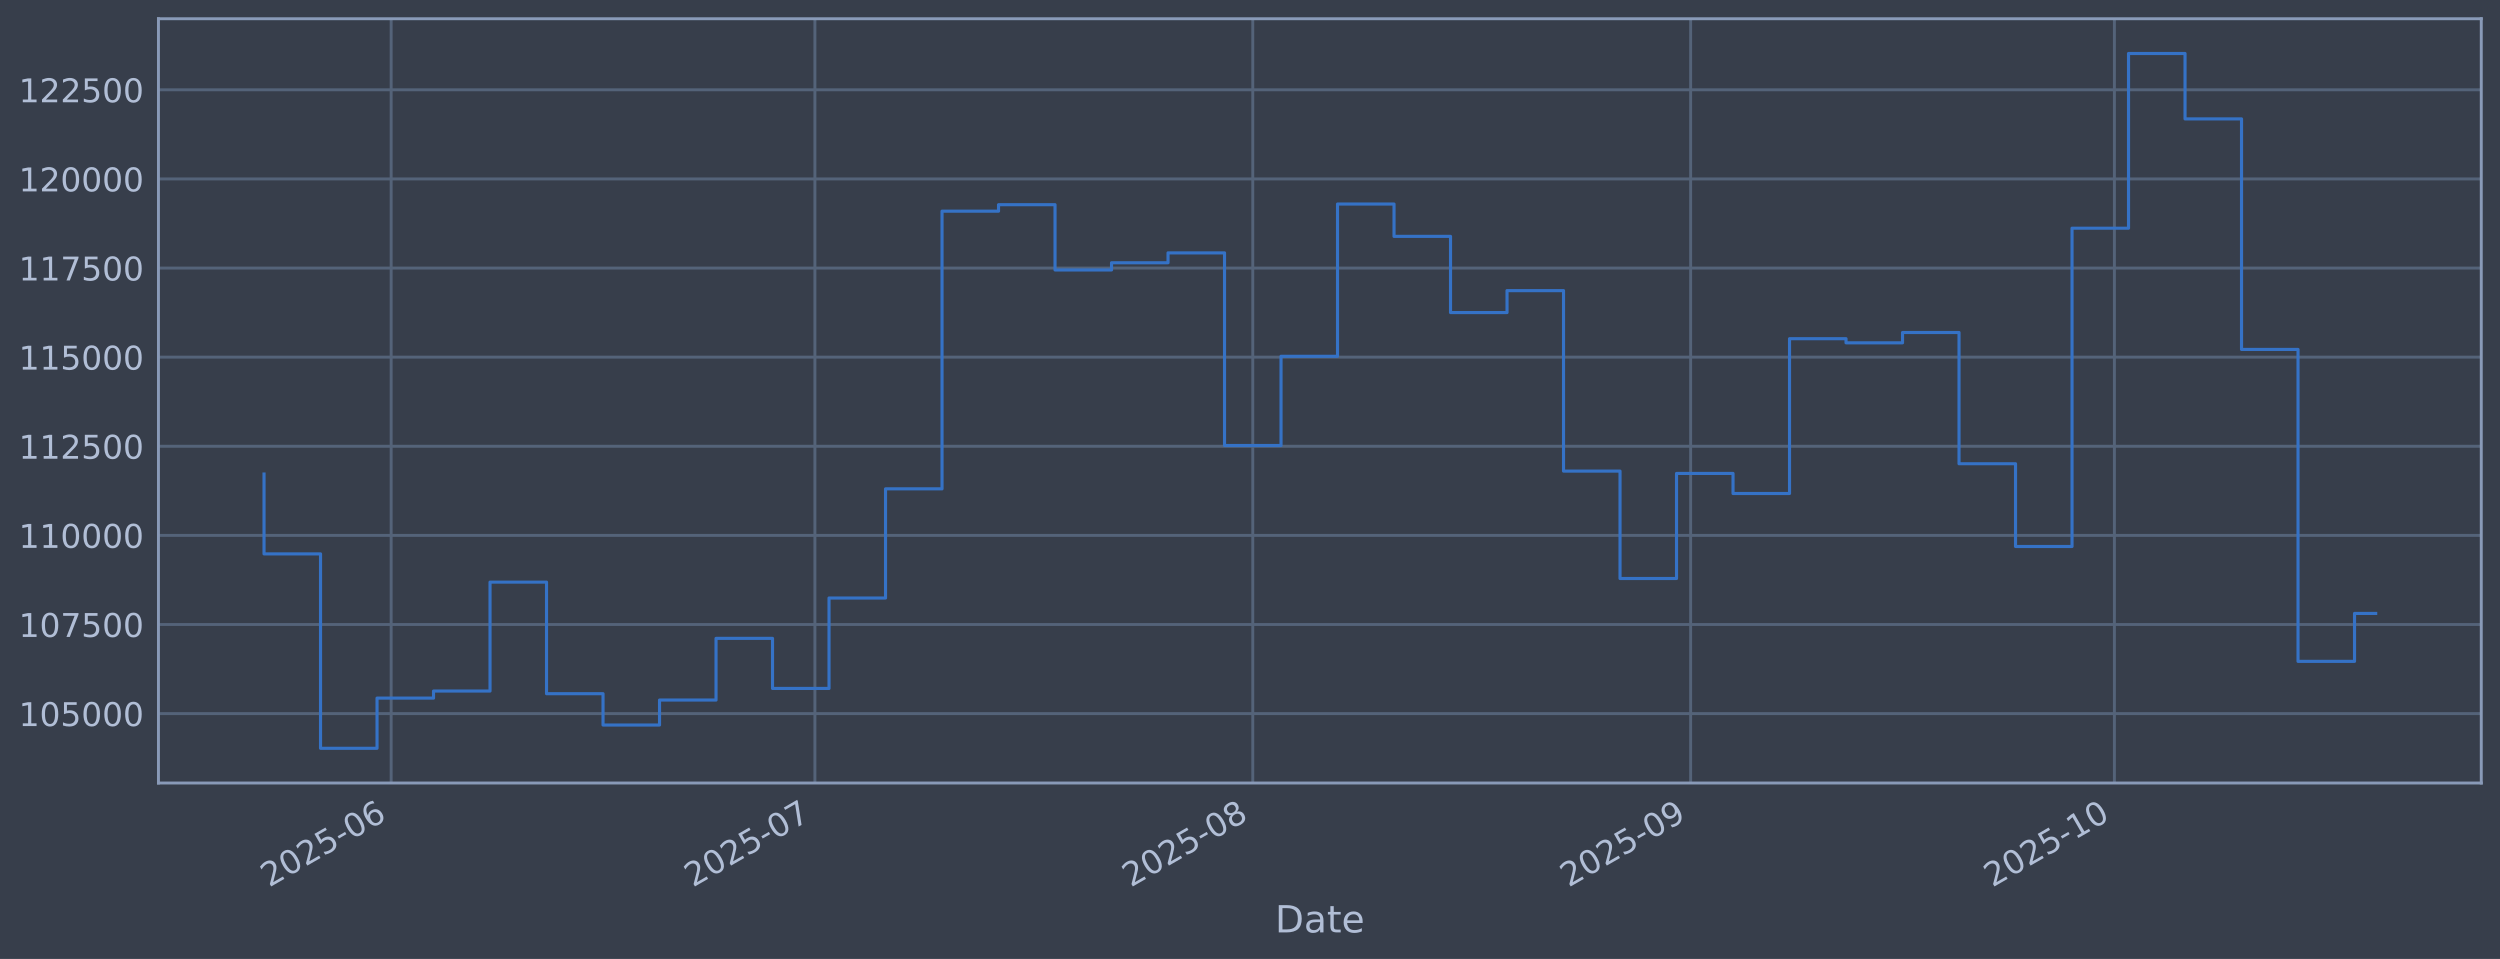
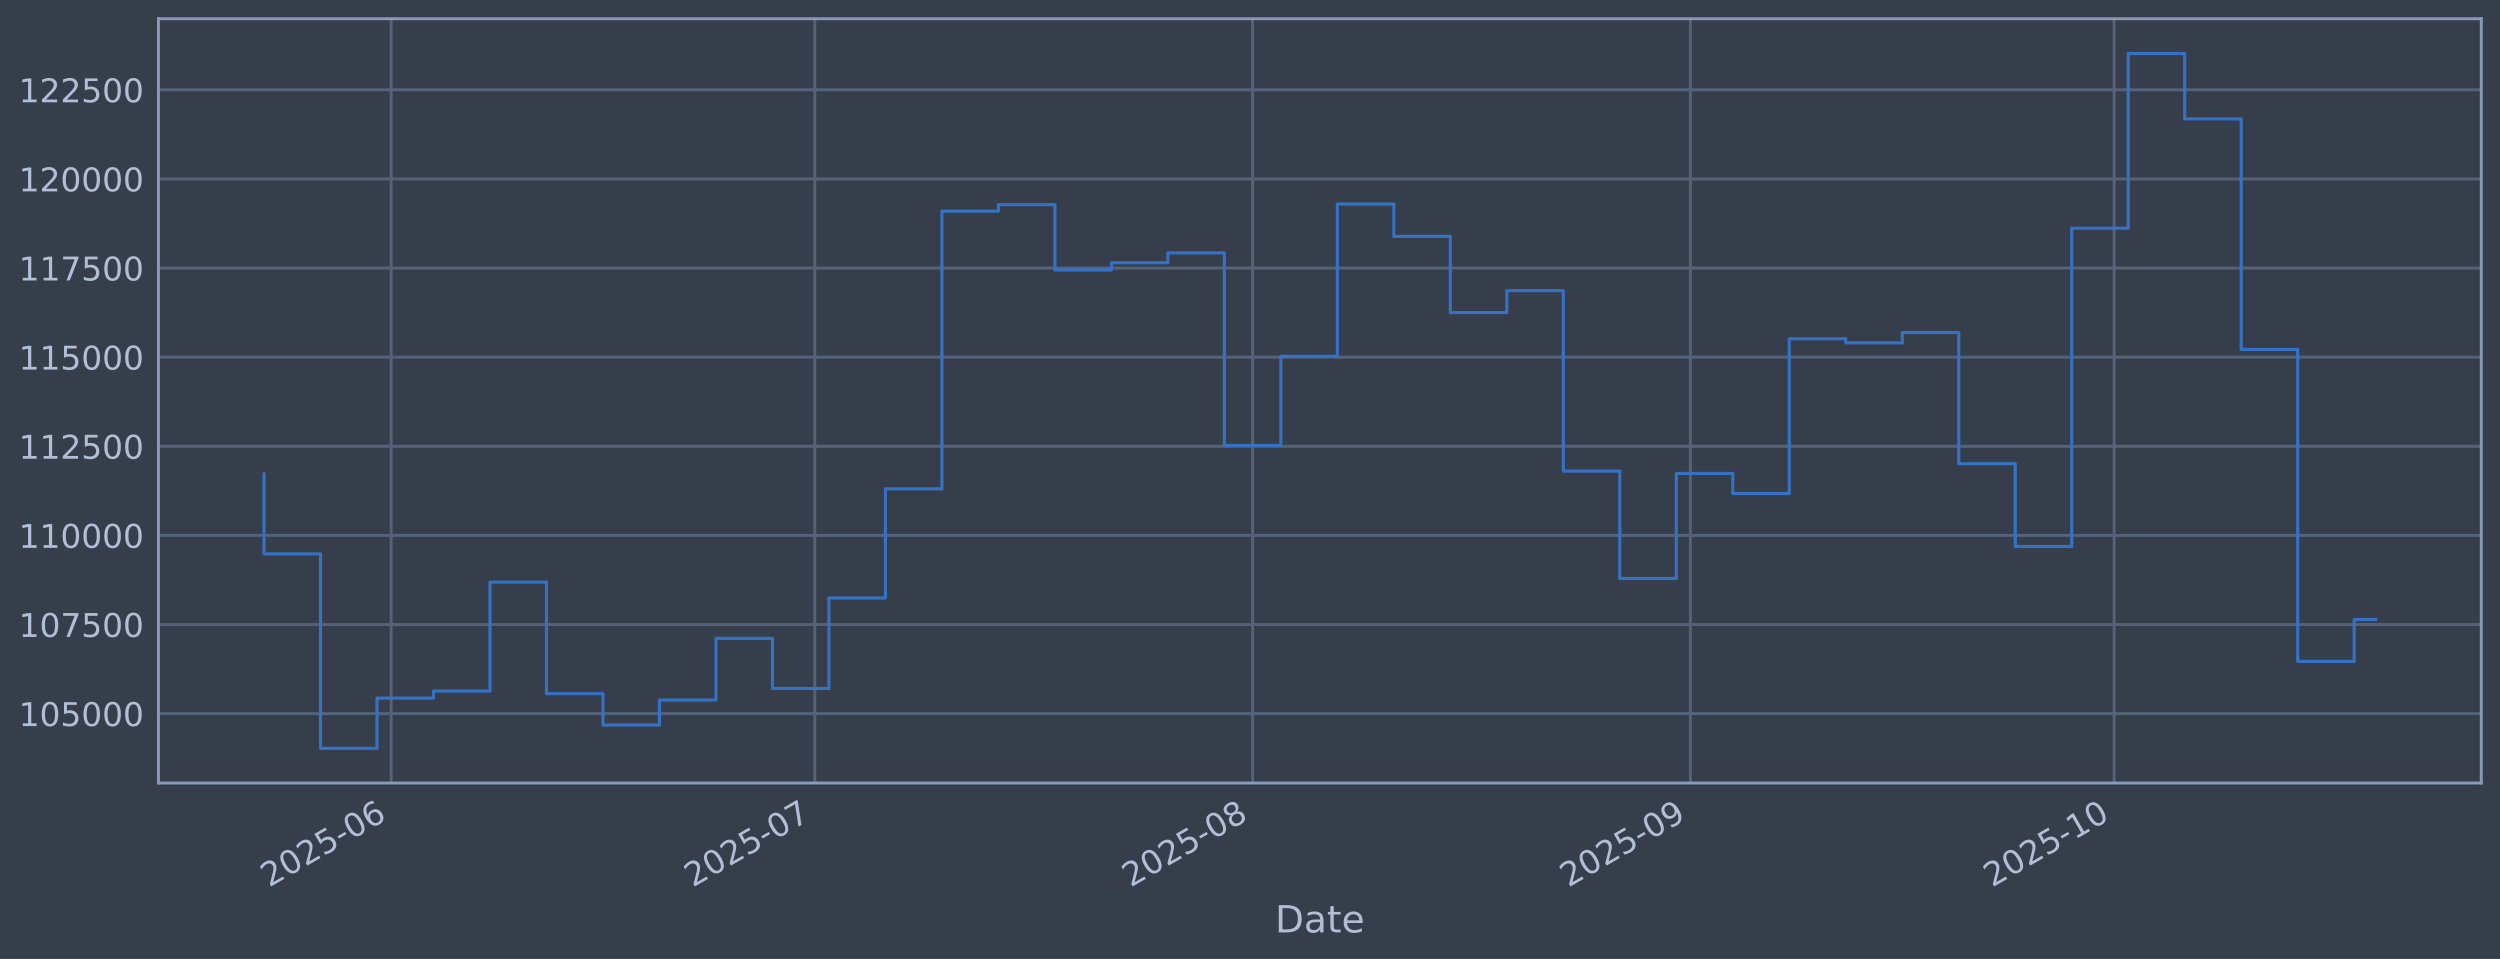
<svg xmlns="http://www.w3.org/2000/svg" xmlns:xlink="http://www.w3.org/1999/xlink" width="960.9pt" height="368.58pt" viewBox="0 0 960.9 368.58" version="1.1">
  <defs>
    <style type="text/css">*{stroke-linejoin: round; stroke-linecap: butt}</style>
  </defs>
  <g id="figure_1">
    <g id="patch_1">
      <path d="M 0 368.58  L 960.9 368.58  L 960.9 0  L 0 0  z " style="fill: #373e4b" />
    </g>
    <g id="axes_1">
      <g id="patch_2">
        <path d="M 60.901 300.96  L 953.701 300.96  L 953.701 7.2  L 60.901 7.2  z " style="fill: #373e4b" />
      </g>
      <g id="matplotlib.axis_1">
        <g id="xtick_1">
          <g id="line2d_1">
-             <path d="M 150.344 300.96  L 150.344 7.2  " clip-path="url(#p13d5e64261)" style="fill: none; stroke: #546379; stroke-width: 1.12; stroke-linecap: square" />
+             <path d="M 150.336 300.96  L 150.336 7.2  " clip-path="url(#p06012e61cd)" style="fill: none; stroke: #546379; stroke-width: 1.12; stroke-linecap: square" />
          </g>
          <g id="line2d_2" />
          <g id="text_1">
-             <g style="fill: #b1bed6" transform="translate(103.4407 341.1745) rotate(-30) scale(0.126 -0.126)">
+             <g style="fill: #b1bed6" transform="translate(103.4326 341.1745) rotate(-30) scale(0.126 -0.126)">
              <defs>
                <path id="DejaVuSans-32" d="M 1228 531  L 3431 531  L 3431 0  L 469 0  L 469 531  Q 828 903 1448 1529  Q 2069 2156 2228 2338  Q 2531 2678 2651 2914  Q 2772 3150 2772 3378  Q 2772 3750 2511 3984  Q 2250 4219 1831 4219  Q 1534 4219 1204 4116  Q 875 4013 500 3803  L 500 4441  Q 881 4594 1212 4672  Q 1544 4750 1819 4750  Q 2544 4750 2975 4387  Q 3406 4025 3406 3419  Q 3406 3131 3298 2873  Q 3191 2616 2906 2266  Q 2828 2175 2409 1742  Q 1991 1309 1228 531  z " transform="scale(0.015625)" />
                <path id="DejaVuSans-30" d="M 2034 4250  Q 1547 4250 1301 3770  Q 1056 3291 1056 2328  Q 1056 1369 1301 889  Q 1547 409 2034 409  Q 2525 409 2770 889  Q 3016 1369 3016 2328  Q 3016 3291 2770 3770  Q 2525 4250 2034 4250  z M 2034 4750  Q 2819 4750 3233 4129  Q 3647 3509 3647 2328  Q 3647 1150 3233 529  Q 2819 -91 2034 -91  Q 1250 -91 836 529  Q 422 1150 422 2328  Q 422 3509 836 4129  Q 1250 4750 2034 4750  z " transform="scale(0.015625)" />
                <path id="DejaVuSans-35" d="M 691 4666  L 3169 4666  L 3169 4134  L 1269 4134  L 1269 2991  Q 1406 3038 1543 3061  Q 1681 3084 1819 3084  Q 2600 3084 3056 2656  Q 3513 2228 3513 1497  Q 3513 744 3044 326  Q 2575 -91 1722 -91  Q 1428 -91 1123 -41  Q 819 9 494 109  L 494 744  Q 775 591 1075 516  Q 1375 441 1709 441  Q 2250 441 2565 725  Q 2881 1009 2881 1497  Q 2881 1984 2565 2268  Q 2250 2553 1709 2553  Q 1456 2553 1204 2497  Q 953 2441 691 2322  L 691 4666  z " transform="scale(0.015625)" />
                <path id="DejaVuSans-2d" d="M 313 2009  L 1997 2009  L 1997 1497  L 313 1497  L 313 2009  z " transform="scale(0.015625)" />
                <path id="DejaVuSans-36" d="M 2113 2584  Q 1688 2584 1439 2293  Q 1191 2003 1191 1497  Q 1191 994 1439 701  Q 1688 409 2113 409  Q 2538 409 2786 701  Q 3034 994 3034 1497  Q 3034 2003 2786 2293  Q 2538 2584 2113 2584  z M 3366 4563  L 3366 3988  Q 3128 4100 2886 4159  Q 2644 4219 2406 4219  Q 1781 4219 1451 3797  Q 1122 3375 1075 2522  Q 1259 2794 1537 2939  Q 1816 3084 2150 3084  Q 2853 3084 3261 2657  Q 3669 2231 3669 1497  Q 3669 778 3244 343  Q 2819 -91 2113 -91  Q 1303 -91 875 529  Q 447 1150 447 2328  Q 447 3434 972 4092  Q 1497 4750 2381 4750  Q 2619 4750 2861 4703  Q 3103 4656 3366 4563  z " transform="scale(0.015625)" />
              </defs>
              <use xlink:href="#DejaVuSans-32" />
              <use xlink:href="#DejaVuSans-30" transform="translate(63.62305 0)" />
              <use xlink:href="#DejaVuSans-32" transform="translate(127.2461 0)" />
              <use xlink:href="#DejaVuSans-35" transform="translate(190.8691 0)" />
              <use xlink:href="#DejaVuSans-2d" transform="translate(254.4922 0)" />
              <use xlink:href="#DejaVuSans-30" transform="translate(290.5762 0)" />
              <use xlink:href="#DejaVuSans-36" transform="translate(354.1992 0)" />
            </g>
          </g>
        </g>
        <g id="xtick_2">
          <g id="line2d_3">
-             <path d="M 313.216 300.96  L 313.216 7.2  " clip-path="url(#p13d5e64261)" style="fill: none; stroke: #546379; stroke-width: 1.12; stroke-linecap: square" />
+             <path d="M 313.181 300.96  L 313.181 7.2  " clip-path="url(#p06012e61cd)" style="fill: none; stroke: #546379; stroke-width: 1.12; stroke-linecap: square" />
          </g>
          <g id="line2d_4" />
          <g id="text_2">
-             <g style="fill: #b1bed6" transform="translate(266.3128 341.1745) rotate(-30) scale(0.126 -0.126)">
+             <g style="fill: #b1bed6" transform="translate(266.2778 341.1745) rotate(-30) scale(0.126 -0.126)">
              <defs>
                <path id="DejaVuSans-37" d="M 525 4666  L 3525 4666  L 3525 4397  L 1831 0  L 1172 0  L 2766 4134  L 525 4134  L 525 4666  z " transform="scale(0.015625)" />
              </defs>
              <use xlink:href="#DejaVuSans-32" />
              <use xlink:href="#DejaVuSans-30" transform="translate(63.62305 0)" />
              <use xlink:href="#DejaVuSans-32" transform="translate(127.2461 0)" />
              <use xlink:href="#DejaVuSans-35" transform="translate(190.8691 0)" />
              <use xlink:href="#DejaVuSans-2d" transform="translate(254.4922 0)" />
              <use xlink:href="#DejaVuSans-30" transform="translate(290.5762 0)" />
              <use xlink:href="#DejaVuSans-37" transform="translate(354.1992 0)" />
            </g>
          </g>
        </g>
        <g id="xtick_3">
          <g id="line2d_5">
-             <path d="M 481.517 300.96  L 481.517 7.2  " clip-path="url(#p13d5e64261)" style="fill: none; stroke: #546379; stroke-width: 1.12; stroke-linecap: square" />
+             <path d="M 481.454 300.96  L 481.454 7.2  " clip-path="url(#p06012e61cd)" style="fill: none; stroke: #546379; stroke-width: 1.12; stroke-linecap: square" />
          </g>
          <g id="line2d_6" />
          <g id="text_3">
-             <g style="fill: #b1bed6" transform="translate(434.614 341.1745) rotate(-30) scale(0.126 -0.126)">
+             <g style="fill: #b1bed6" transform="translate(434.5512 341.1745) rotate(-30) scale(0.126 -0.126)">
              <defs>
                <path id="DejaVuSans-38" d="M 2034 2216  Q 1584 2216 1326 1975  Q 1069 1734 1069 1313  Q 1069 891 1326 650  Q 1584 409 2034 409  Q 2484 409 2743 651  Q 3003 894 3003 1313  Q 3003 1734 2745 1975  Q 2488 2216 2034 2216  z M 1403 2484  Q 997 2584 770 2862  Q 544 3141 544 3541  Q 544 4100 942 4425  Q 1341 4750 2034 4750  Q 2731 4750 3128 4425  Q 3525 4100 3525 3541  Q 3525 3141 3298 2862  Q 3072 2584 2669 2484  Q 3125 2378 3379 2068  Q 3634 1759 3634 1313  Q 3634 634 3220 271  Q 2806 -91 2034 -91  Q 1263 -91 848 271  Q 434 634 434 1313  Q 434 1759 690 2068  Q 947 2378 1403 2484  z M 1172 3481  Q 1172 3119 1398 2916  Q 1625 2713 2034 2713  Q 2441 2713 2670 2916  Q 2900 3119 2900 3481  Q 2900 3844 2670 4047  Q 2441 4250 2034 4250  Q 1625 4250 1398 4047  Q 1172 3844 1172 3481  z " transform="scale(0.015625)" />
              </defs>
              <use xlink:href="#DejaVuSans-32" />
              <use xlink:href="#DejaVuSans-30" transform="translate(63.62305 0)" />
              <use xlink:href="#DejaVuSans-32" transform="translate(127.2461 0)" />
              <use xlink:href="#DejaVuSans-35" transform="translate(190.8691 0)" />
              <use xlink:href="#DejaVuSans-2d" transform="translate(254.4922 0)" />
              <use xlink:href="#DejaVuSans-30" transform="translate(290.5762 0)" />
              <use xlink:href="#DejaVuSans-38" transform="translate(354.1992 0)" />
            </g>
          </g>
        </g>
        <g id="xtick_4">
          <g id="line2d_7">
-             <path d="M 649.818 300.96  L 649.818 7.2  " clip-path="url(#p13d5e64261)" style="fill: none; stroke: #546379; stroke-width: 1.12; stroke-linecap: square" />
+             <path d="M 649.728 300.96  L 649.728 7.2  " clip-path="url(#p06012e61cd)" style="fill: none; stroke: #546379; stroke-width: 1.12; stroke-linecap: square" />
          </g>
          <g id="line2d_8" />
          <g id="text_4">
-             <g style="fill: #b1bed6" transform="translate(602.9151 341.1745) rotate(-30) scale(0.126 -0.126)">
+             <g style="fill: #b1bed6" transform="translate(602.8246 341.1745) rotate(-30) scale(0.126 -0.126)">
              <defs>
                <path id="DejaVuSans-39" d="M 703 97  L 703 672  Q 941 559 1184 500  Q 1428 441 1663 441  Q 2288 441 2617 861  Q 2947 1281 2994 2138  Q 2813 1869 2534 1725  Q 2256 1581 1919 1581  Q 1219 1581 811 2004  Q 403 2428 403 3163  Q 403 3881 828 4315  Q 1253 4750 1959 4750  Q 2769 4750 3195 4129  Q 3622 3509 3622 2328  Q 3622 1225 3098 567  Q 2575 -91 1691 -91  Q 1453 -91 1209 -44  Q 966 3 703 97  z M 1959 2075  Q 2384 2075 2632 2365  Q 2881 2656 2881 3163  Q 2881 3666 2632 3958  Q 2384 4250 1959 4250  Q 1534 4250 1286 3958  Q 1038 3666 1038 3163  Q 1038 2656 1286 2365  Q 1534 2075 1959 2075  z " transform="scale(0.015625)" />
              </defs>
              <use xlink:href="#DejaVuSans-32" />
              <use xlink:href="#DejaVuSans-30" transform="translate(63.62305 0)" />
              <use xlink:href="#DejaVuSans-32" transform="translate(127.2461 0)" />
              <use xlink:href="#DejaVuSans-35" transform="translate(190.8691 0)" />
              <use xlink:href="#DejaVuSans-2d" transform="translate(254.4922 0)" />
              <use xlink:href="#DejaVuSans-30" transform="translate(290.5762 0)" />
              <use xlink:href="#DejaVuSans-39" transform="translate(354.1992 0)" />
            </g>
          </g>
        </g>
        <g id="xtick_5">
          <g id="line2d_9">
-             <path d="M 812.691 300.96  L 812.691 7.2  " clip-path="url(#p13d5e64261)" style="fill: none; stroke: #546379; stroke-width: 1.12; stroke-linecap: square" />
+             <path d="M 812.573 300.96  L 812.573 7.2  " clip-path="url(#p06012e61cd)" style="fill: none; stroke: #546379; stroke-width: 1.12; stroke-linecap: square" />
          </g>
          <g id="line2d_10" />
          <g id="text_5">
-             <g style="fill: #b1bed6" transform="translate(765.7872 341.1745) rotate(-30) scale(0.126 -0.126)">
+             <g style="fill: #b1bed6" transform="translate(765.6698 341.1745) rotate(-30) scale(0.126 -0.126)">
              <defs>
                <path id="DejaVuSans-31" d="M 794 531  L 1825 531  L 1825 4091  L 703 3866  L 703 4441  L 1819 4666  L 2450 4666  L 2450 531  L 3481 531  L 3481 0  L 794 0  L 794 531  z " transform="scale(0.015625)" />
              </defs>
              <use xlink:href="#DejaVuSans-32" />
              <use xlink:href="#DejaVuSans-30" transform="translate(63.62305 0)" />
              <use xlink:href="#DejaVuSans-32" transform="translate(127.2461 0)" />
              <use xlink:href="#DejaVuSans-35" transform="translate(190.8691 0)" />
              <use xlink:href="#DejaVuSans-2d" transform="translate(254.4922 0)" />
              <use xlink:href="#DejaVuSans-31" transform="translate(290.5762 0)" />
              <use xlink:href="#DejaVuSans-30" transform="translate(354.1992 0)" />
            </g>
          </g>
        </g>
        <g id="text_6">
          <g style="fill: #b1bed6" transform="translate(490.0914 358.3856) scale(0.144 -0.144)">
            <defs>
              <path id="DejaVuSans-44" d="M 1259 4147  L 1259 519  L 2022 519  Q 2988 519 3436 956  Q 3884 1394 3884 2338  Q 3884 3275 3436 3711  Q 2988 4147 2022 4147  L 1259 4147  z M 628 4666  L 1925 4666  Q 3281 4666 3915 4102  Q 4550 3538 4550 2338  Q 4550 1131 3912 565  Q 3275 0 1925 0  L 628 0  L 628 4666  z " transform="scale(0.015625)" />
              <path id="DejaVuSans-61" d="M 2194 1759  Q 1497 1759 1228 1600  Q 959 1441 959 1056  Q 959 750 1161 570  Q 1363 391 1709 391  Q 2188 391 2477 730  Q 2766 1069 2766 1631  L 2766 1759  L 2194 1759  z M 3341 1997  L 3341 0  L 2766 0  L 2766 531  Q 2569 213 2275 61  Q 1981 -91 1556 -91  Q 1019 -91 701 211  Q 384 513 384 1019  Q 384 1609 779 1909  Q 1175 2209 1959 2209  L 2766 2209  L 2766 2266  Q 2766 2663 2505 2880  Q 2244 3097 1772 3097  Q 1472 3097 1187 3025  Q 903 2953 641 2809  L 641 3341  Q 956 3463 1253 3523  Q 1550 3584 1831 3584  Q 2591 3584 2966 3190  Q 3341 2797 3341 1997  z " transform="scale(0.015625)" />
              <path id="DejaVuSans-74" d="M 1172 4494  L 1172 3500  L 2356 3500  L 2356 3053  L 1172 3053  L 1172 1153  Q 1172 725 1289 603  Q 1406 481 1766 481  L 2356 481  L 2356 0  L 1766 0  Q 1100 0 847 248  Q 594 497 594 1153  L 594 3053  L 172 3053  L 172 3500  L 594 3500  L 594 4494  L 1172 4494  z " transform="scale(0.015625)" />
              <path id="DejaVuSans-65" d="M 3597 1894  L 3597 1613  L 953 1613  Q 991 1019 1311 708  Q 1631 397 2203 397  Q 2534 397 2845 478  Q 3156 559 3463 722  L 3463 178  Q 3153 47 2828 -22  Q 2503 -91 2169 -91  Q 1331 -91 842 396  Q 353 884 353 1716  Q 353 2575 817 3079  Q 1281 3584 2069 3584  Q 2775 3584 3186 3129  Q 3597 2675 3597 1894  z M 3022 2063  Q 3016 2534 2758 2815  Q 2500 3097 2075 3097  Q 1594 3097 1305 2825  Q 1016 2553 972 2059  L 3022 2063  z " transform="scale(0.015625)" />
            </defs>
            <use xlink:href="#DejaVuSans-44" />
            <use xlink:href="#DejaVuSans-61" transform="translate(77.00195 0)" />
            <use xlink:href="#DejaVuSans-74" transform="translate(138.2812 0)" />
            <use xlink:href="#DejaVuSans-65" transform="translate(177.4902 0)" />
          </g>
        </g>
      </g>
      <g id="matplotlib.axis_2">
        <g id="ytick_1">
          <g id="line2d_11">
-             <path d="M 60.901 274.286  L 953.701 274.286  " clip-path="url(#p13d5e64261)" style="fill: none; stroke: #546379; stroke-width: 1.12; stroke-linecap: square" />
+             <path d="M 60.901 274.286  L 953.701 274.286  " clip-path="url(#p06012e61cd)" style="fill: none; stroke: #546379; stroke-width: 1.12; stroke-linecap: square" />
          </g>
          <g id="line2d_12" />
          <g id="text_7">
            <g style="fill: #b1bed6" transform="translate(7.2 279.0725) scale(0.126 -0.126)">
              <use xlink:href="#DejaVuSans-31" />
              <use xlink:href="#DejaVuSans-30" transform="translate(63.62305 0)" />
              <use xlink:href="#DejaVuSans-35" transform="translate(127.2461 0)" />
              <use xlink:href="#DejaVuSans-30" transform="translate(190.8691 0)" />
              <use xlink:href="#DejaVuSans-30" transform="translate(254.4922 0)" />
              <use xlink:href="#DejaVuSans-30" transform="translate(318.1152 0)" />
            </g>
          </g>
        </g>
        <g id="ytick_2">
          <g id="line2d_13">
-             <path d="M 60.901 240.033  L 953.701 240.033  " clip-path="url(#p13d5e64261)" style="fill: none; stroke: #546379; stroke-width: 1.12; stroke-linecap: square" />
+             <path d="M 60.901 240.033  L 953.701 240.033  " clip-path="url(#p06012e61cd)" style="fill: none; stroke: #546379; stroke-width: 1.12; stroke-linecap: square" />
          </g>
          <g id="line2d_14" />
          <g id="text_8">
            <g style="fill: #b1bed6" transform="translate(7.2 244.8204) scale(0.126 -0.126)">
              <use xlink:href="#DejaVuSans-31" />
              <use xlink:href="#DejaVuSans-30" transform="translate(63.62305 0)" />
              <use xlink:href="#DejaVuSans-37" transform="translate(127.2461 0)" />
              <use xlink:href="#DejaVuSans-35" transform="translate(190.8691 0)" />
              <use xlink:href="#DejaVuSans-30" transform="translate(254.4922 0)" />
              <use xlink:href="#DejaVuSans-30" transform="translate(318.1152 0)" />
            </g>
          </g>
        </g>
        <g id="ytick_3">
          <g id="line2d_15">
-             <path d="M 60.901 205.781  L 953.701 205.781  " clip-path="url(#p13d5e64261)" style="fill: none; stroke: #546379; stroke-width: 1.12; stroke-linecap: square" />
+             <path d="M 60.901 205.781  L 953.701 205.781  " clip-path="url(#p06012e61cd)" style="fill: none; stroke: #546379; stroke-width: 1.12; stroke-linecap: square" />
          </g>
          <g id="line2d_16" />
          <g id="text_9">
            <g style="fill: #b1bed6" transform="translate(7.2 210.5682) scale(0.126 -0.126)">
              <use xlink:href="#DejaVuSans-31" />
              <use xlink:href="#DejaVuSans-31" transform="translate(63.62305 0)" />
              <use xlink:href="#DejaVuSans-30" transform="translate(127.2461 0)" />
              <use xlink:href="#DejaVuSans-30" transform="translate(190.8691 0)" />
              <use xlink:href="#DejaVuSans-30" transform="translate(254.4922 0)" />
              <use xlink:href="#DejaVuSans-30" transform="translate(318.1152 0)" />
            </g>
          </g>
        </g>
        <g id="ytick_4">
          <g id="line2d_17">
-             <path d="M 60.901 171.529  L 953.701 171.529  " clip-path="url(#p13d5e64261)" style="fill: none; stroke: #546379; stroke-width: 1.12; stroke-linecap: square" />
+             <path d="M 60.901 171.529  L 953.701 171.529  " clip-path="url(#p06012e61cd)" style="fill: none; stroke: #546379; stroke-width: 1.12; stroke-linecap: square" />
          </g>
          <g id="line2d_18" />
          <g id="text_10">
            <g style="fill: #b1bed6" transform="translate(7.2 176.316) scale(0.126 -0.126)">
              <use xlink:href="#DejaVuSans-31" />
              <use xlink:href="#DejaVuSans-31" transform="translate(63.62305 0)" />
              <use xlink:href="#DejaVuSans-32" transform="translate(127.2461 0)" />
              <use xlink:href="#DejaVuSans-35" transform="translate(190.8691 0)" />
              <use xlink:href="#DejaVuSans-30" transform="translate(254.4922 0)" />
              <use xlink:href="#DejaVuSans-30" transform="translate(318.1152 0)" />
            </g>
          </g>
        </g>
        <g id="ytick_5">
          <g id="line2d_19">
-             <path d="M 60.901 137.277  L 953.701 137.277  " clip-path="url(#p13d5e64261)" style="fill: none; stroke: #546379; stroke-width: 1.12; stroke-linecap: square" />
+             <path d="M 60.901 137.277  L 953.701 137.277  " clip-path="url(#p06012e61cd)" style="fill: none; stroke: #546379; stroke-width: 1.12; stroke-linecap: square" />
          </g>
          <g id="line2d_20" />
          <g id="text_11">
            <g style="fill: #b1bed6" transform="translate(7.2 142.0639) scale(0.126 -0.126)">
              <use xlink:href="#DejaVuSans-31" />
              <use xlink:href="#DejaVuSans-31" transform="translate(63.62305 0)" />
              <use xlink:href="#DejaVuSans-35" transform="translate(127.2461 0)" />
              <use xlink:href="#DejaVuSans-30" transform="translate(190.8691 0)" />
              <use xlink:href="#DejaVuSans-30" transform="translate(254.4922 0)" />
              <use xlink:href="#DejaVuSans-30" transform="translate(318.1152 0)" />
            </g>
          </g>
        </g>
        <g id="ytick_6">
          <g id="line2d_21">
-             <path d="M 60.901 103.025  L 953.701 103.025  " clip-path="url(#p13d5e64261)" style="fill: none; stroke: #546379; stroke-width: 1.12; stroke-linecap: square" />
+             <path d="M 60.901 103.025  L 953.701 103.025  " clip-path="url(#p06012e61cd)" style="fill: none; stroke: #546379; stroke-width: 1.12; stroke-linecap: square" />
          </g>
          <g id="line2d_22" />
          <g id="text_12">
            <g style="fill: #b1bed6" transform="translate(7.2 107.8117) scale(0.126 -0.126)">
              <use xlink:href="#DejaVuSans-31" />
              <use xlink:href="#DejaVuSans-31" transform="translate(63.62305 0)" />
              <use xlink:href="#DejaVuSans-37" transform="translate(127.2461 0)" />
              <use xlink:href="#DejaVuSans-35" transform="translate(190.8691 0)" />
              <use xlink:href="#DejaVuSans-30" transform="translate(254.4922 0)" />
              <use xlink:href="#DejaVuSans-30" transform="translate(318.1152 0)" />
            </g>
          </g>
        </g>
        <g id="ytick_7">
          <g id="line2d_23">
-             <path d="M 60.901 68.773  L 953.701 68.773  " clip-path="url(#p13d5e64261)" style="fill: none; stroke: #546379; stroke-width: 1.12; stroke-linecap: square" />
+             <path d="M 60.901 68.773  L 953.701 68.773  " clip-path="url(#p06012e61cd)" style="fill: none; stroke: #546379; stroke-width: 1.12; stroke-linecap: square" />
          </g>
          <g id="line2d_24" />
          <g id="text_13">
            <g style="fill: #b1bed6" transform="translate(7.2 73.55953) scale(0.126 -0.126)">
              <use xlink:href="#DejaVuSans-31" />
              <use xlink:href="#DejaVuSans-32" transform="translate(63.62305 0)" />
              <use xlink:href="#DejaVuSans-30" transform="translate(127.2461 0)" />
              <use xlink:href="#DejaVuSans-30" transform="translate(190.8691 0)" />
              <use xlink:href="#DejaVuSans-30" transform="translate(254.4922 0)" />
              <use xlink:href="#DejaVuSans-30" transform="translate(318.1152 0)" />
            </g>
          </g>
        </g>
        <g id="ytick_8">
          <g id="line2d_25">
-             <path d="M 60.901 34.52  L 953.701 34.52  " clip-path="url(#p13d5e64261)" style="fill: none; stroke: #546379; stroke-width: 1.12; stroke-linecap: square" />
+             <path d="M 60.901 34.52  L 953.701 34.52  " clip-path="url(#p06012e61cd)" style="fill: none; stroke: #546379; stroke-width: 1.12; stroke-linecap: square" />
          </g>
          <g id="line2d_26" />
          <g id="text_14">
            <g style="fill: #b1bed6" transform="translate(7.2 39.30736) scale(0.126 -0.126)">
              <use xlink:href="#DejaVuSans-31" />
              <use xlink:href="#DejaVuSans-32" transform="translate(63.62305 0)" />
              <use xlink:href="#DejaVuSans-32" transform="translate(127.2461 0)" />
              <use xlink:href="#DejaVuSans-35" transform="translate(190.8691 0)" />
              <use xlink:href="#DejaVuSans-30" transform="translate(254.4922 0)" />
              <use xlink:href="#DejaVuSans-30" transform="translate(318.1152 0)" />
            </g>
          </g>
        </g>
      </g>
      <g id="line2d_27">
-         <path d="M 101.482 182.186  L 101.482 212.888  L 123.199 212.888  L 123.199 287.607  L 144.915 287.607  L 144.915 268.333  L 166.631 268.333  L 166.631 265.613  L 188.347 265.613  L 188.347 223.75  L 210.064 223.75  L 210.064 266.631  L 231.78 266.631  L 231.78 278.665  L 253.496 278.665  L 253.496 269.075  L 275.213 269.075  L 275.213 245.372  L 296.929 245.372  L 296.929 264.615  L 318.645 264.615  L 318.645 229.852  L 340.361 229.852  L 340.361 187.898  L 362.078 187.898  L 362.078 81.166  L 383.794 81.166  L 383.794 78.68  L 405.51 78.68  L 405.51 103.754  L 427.227 103.754  L 427.227 100.992  L 448.943 100.992  L 448.943 97.194  L 470.659 97.194  L 470.659 171.232  L 492.375 171.232  L 492.375 136.942  L 514.092 136.942  L 514.092 78.426  L 535.808 78.426  L 535.808 90.86  L 557.524 90.86  L 557.524 120.135  L 579.24 120.135  L 579.24 111.698  L 600.957 111.698  L 600.957 181.072  L 622.673 181.072  L 622.673 222.348  L 644.389 222.348  L 644.389 181.975  L 666.106 181.975  L 666.106 189.676  L 687.822 189.676  L 687.822 130.184  L 709.538 130.184  L 709.538 131.764  L 731.254 131.764  L 731.254 127.804  L 752.971 127.804  L 752.971 178.239  L 774.687 178.239  L 774.687 210.044  L 796.403 210.044  L 796.403 87.711  L 818.12 87.711  L 818.12 20.553  L 839.836 20.553  L 839.836 45.695  L 861.552 45.695  L 861.552 134.311  L 883.268 134.311  L 883.268 254.199  L 904.985 254.199  L 904.985 235.777  L 913.119 235.777  " clip-path="url(#p13d5e64261)" style="fill: none; stroke: #3572c6; stroke-width: 1.2; stroke-linecap: square" />
+         <path d="M 101.482 182.186  L 101.482 212.888  L 123.195 212.888  L 123.195 287.607  L 144.908 287.607  L 144.908 268.333  L 166.62 268.333  L 166.62 265.613  L 188.333 265.613  L 188.333 223.75  L 210.046 223.75  L 210.046 266.631  L 231.758 266.631  L 231.758 278.665  L 253.471 278.665  L 253.471 269.075  L 275.184 269.075  L 275.184 245.372  L 296.897 245.372  L 296.897 264.615  L 318.609 264.615  L 318.609 229.852  L 340.322 229.852  L 340.322 187.898  L 362.035 187.898  L 362.035 81.166  L 383.747 81.166  L 383.747 78.68  L 405.46 78.68  L 405.46 103.754  L 427.173 103.754  L 427.173 100.992  L 448.885 100.992  L 448.885 97.194  L 470.598 97.194  L 470.598 171.232  L 492.311 171.232  L 492.311 136.942  L 514.024 136.942  L 514.024 78.426  L 535.736 78.426  L 535.736 90.86  L 557.449 90.86  L 557.449 120.135  L 579.162 120.135  L 579.162 111.698  L 600.874 111.698  L 600.874 181.072  L 622.587 181.072  L 622.587 222.348  L 644.3 222.348  L 644.3 181.975  L 666.012 181.975  L 666.012 189.676  L 687.725 189.676  L 687.725 130.184  L 709.438 130.184  L 709.438 131.764  L 731.15 131.764  L 731.15 127.804  L 752.863 127.804  L 752.863 178.239  L 774.576 178.239  L 774.576 210.044  L 796.289 210.044  L 796.289 87.711  L 818.001 87.711  L 818.001 20.553  L 839.714 20.553  L 839.714 45.695  L 861.427 45.695  L 861.427 134.311  L 883.139 134.311  L 883.139 254.199  L 904.852 254.199  L 904.852 238.121  L 913.119 238.121  " clip-path="url(#p06012e61cd)" style="fill: none; stroke: #3572c6; stroke-width: 1.2; stroke-linecap: square" />
      </g>
      <g id="patch_3">
        <path d="M 60.901 300.96  L 60.901 7.2  " style="fill: none; stroke: #899ab8; stroke-width: 1.12; stroke-linejoin: miter; stroke-linecap: square" />
      </g>
      <g id="patch_4">
        <path d="M 953.701 300.96  L 953.701 7.2  " style="fill: none; stroke: #899ab8; stroke-width: 1.12; stroke-linejoin: miter; stroke-linecap: square" />
      </g>
      <g id="patch_5">
        <path d="M 60.901 300.96  L 953.701 300.96  " style="fill: none; stroke: #899ab8; stroke-width: 1.12; stroke-linejoin: miter; stroke-linecap: square" />
      </g>
      <g id="patch_6">
        <path d="M 60.901 7.2  L 953.701 7.2  " style="fill: none; stroke: #899ab8; stroke-width: 1.12; stroke-linejoin: miter; stroke-linecap: square" />
      </g>
    </g>
  </g>
  <defs>
-     <clipPath id="p13d5e64261">
+     <clipPath id="p06012e61cd">
      <rect x="60.901" y="7.2" width="892.8" height="293.76" />
    </clipPath>
  </defs>
</svg>
